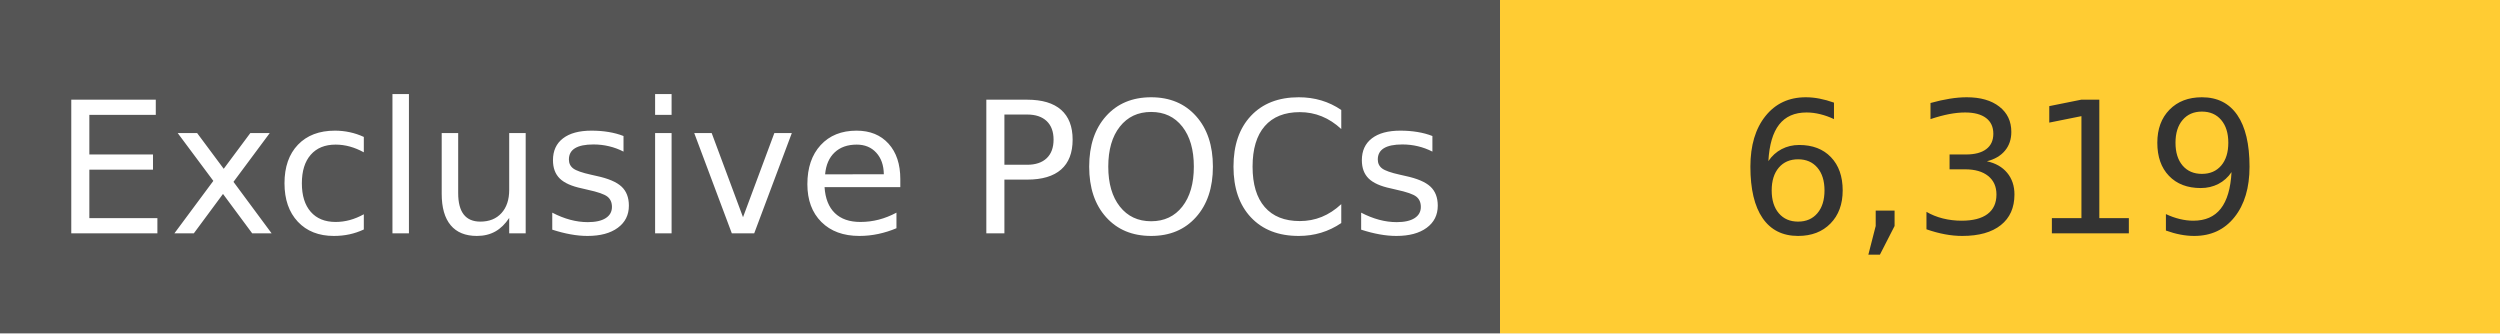
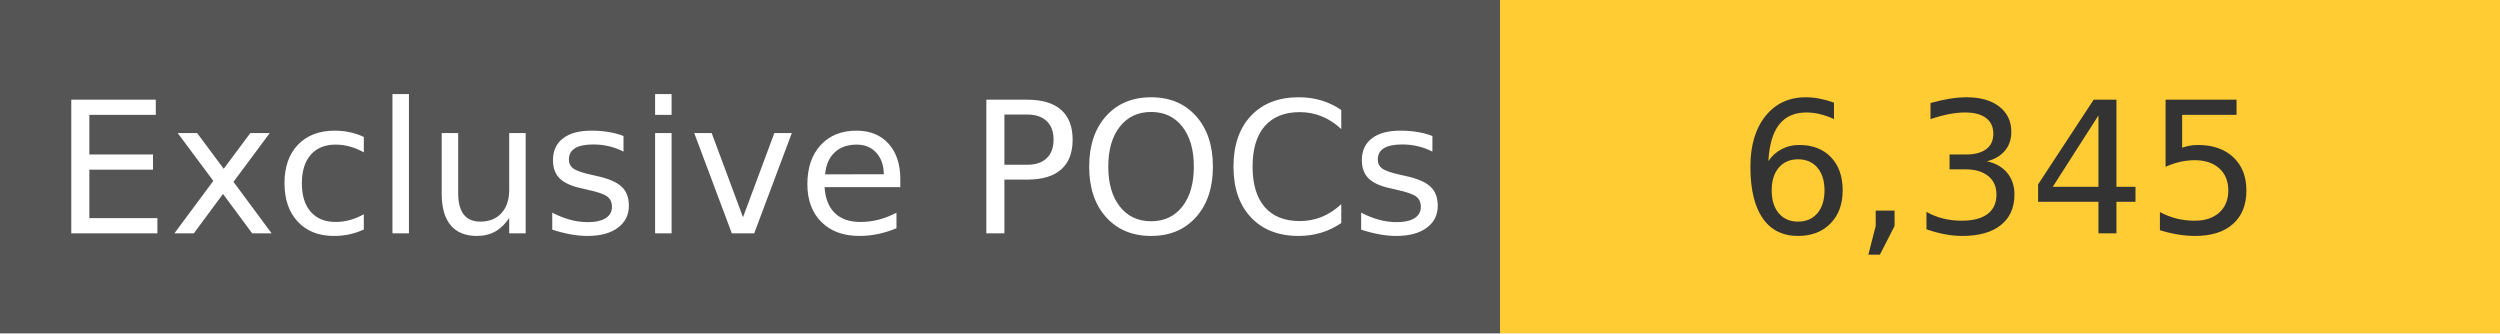
<svg xmlns="http://www.w3.org/2000/svg" width="150" height="20" role="img">
  <linearGradient id="s" x2="0" y2="100%">
    <stop offset="0" stop-color="#bbb" stop-opacity=".1" />
    <stop offset="1" stop-opacity=".1" />
  </linearGradient>
  <g>
    <rect width="90" height="20" fill="#555" />
    <rect x="90" width="267" height="20" fill="#ffcc33" />
  </g>
  <g fill="#fff" text-anchor="middle" font-family="Verdana,Geneva,DejaVu Sans,sans-serif" text-rendering="geometricPrecision" font-size="110">
    <text x="450" y="140" transform="scale(.1)" fill="#fff">
            Exclusive POCs
        </text>
    <text x="1200" y="140" transform="scale(.1)" fill="#333">
-             6,319
+             6,345
        </text>
  </g>
</svg>
